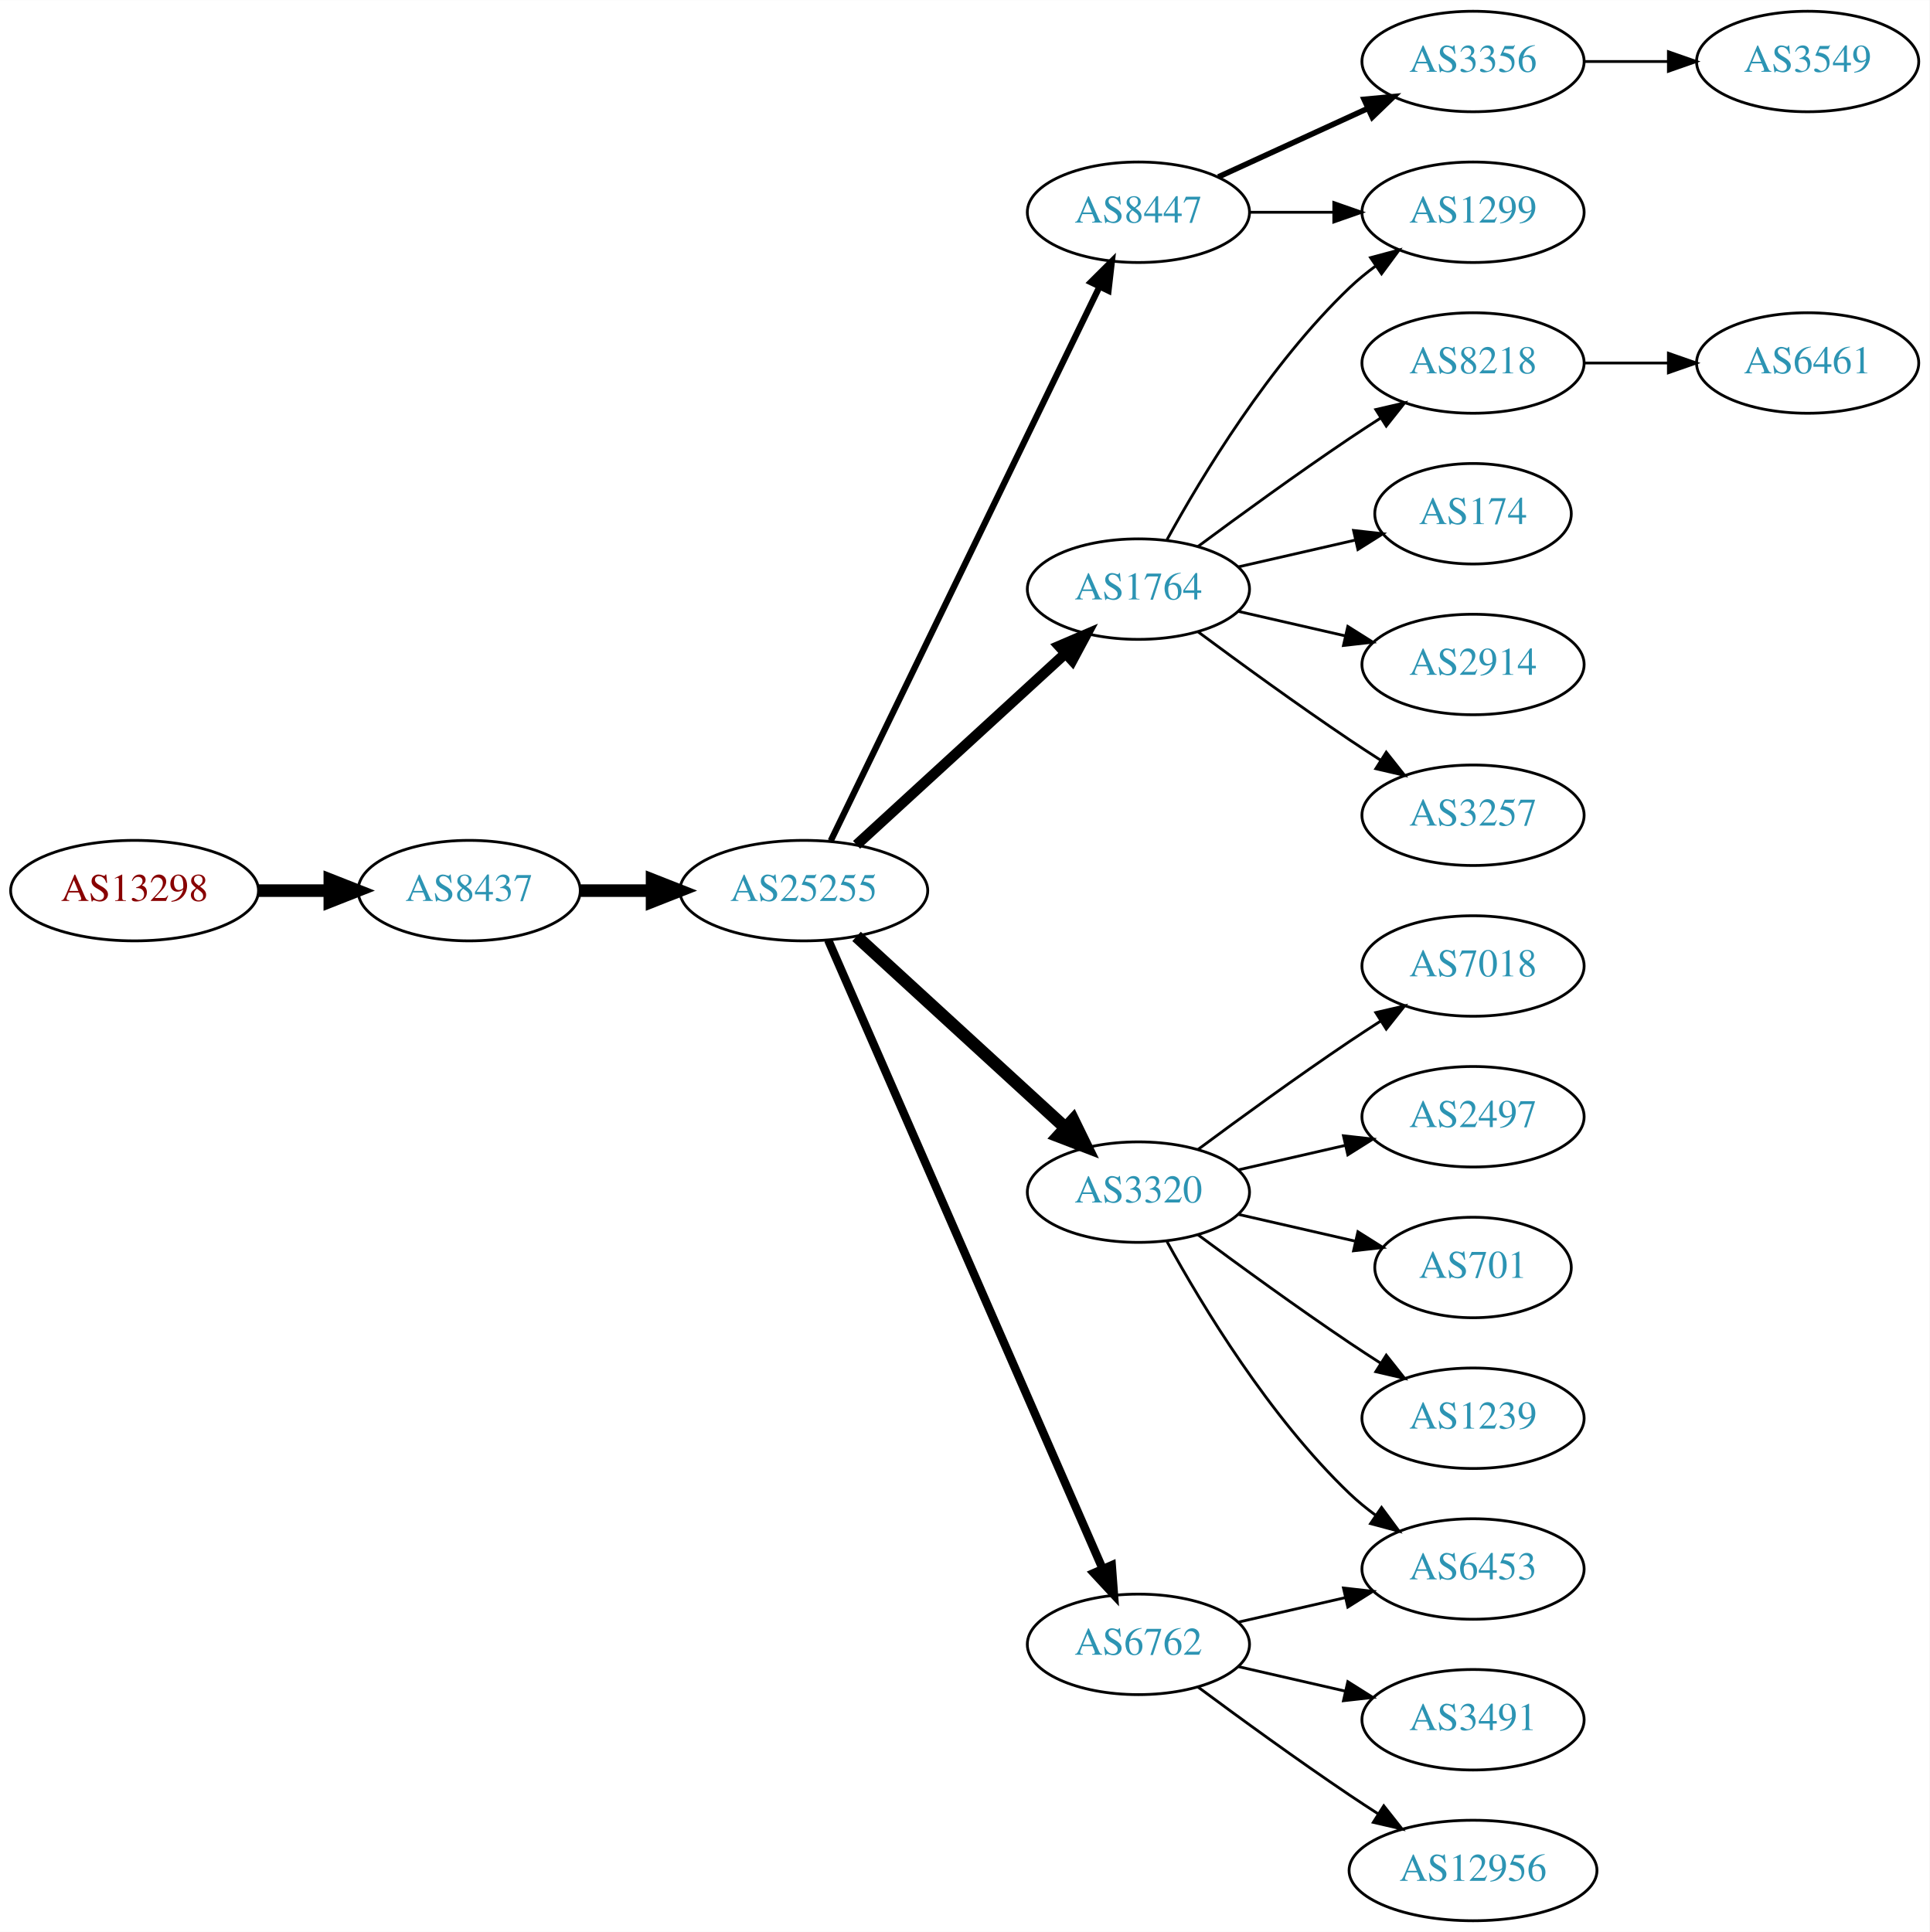
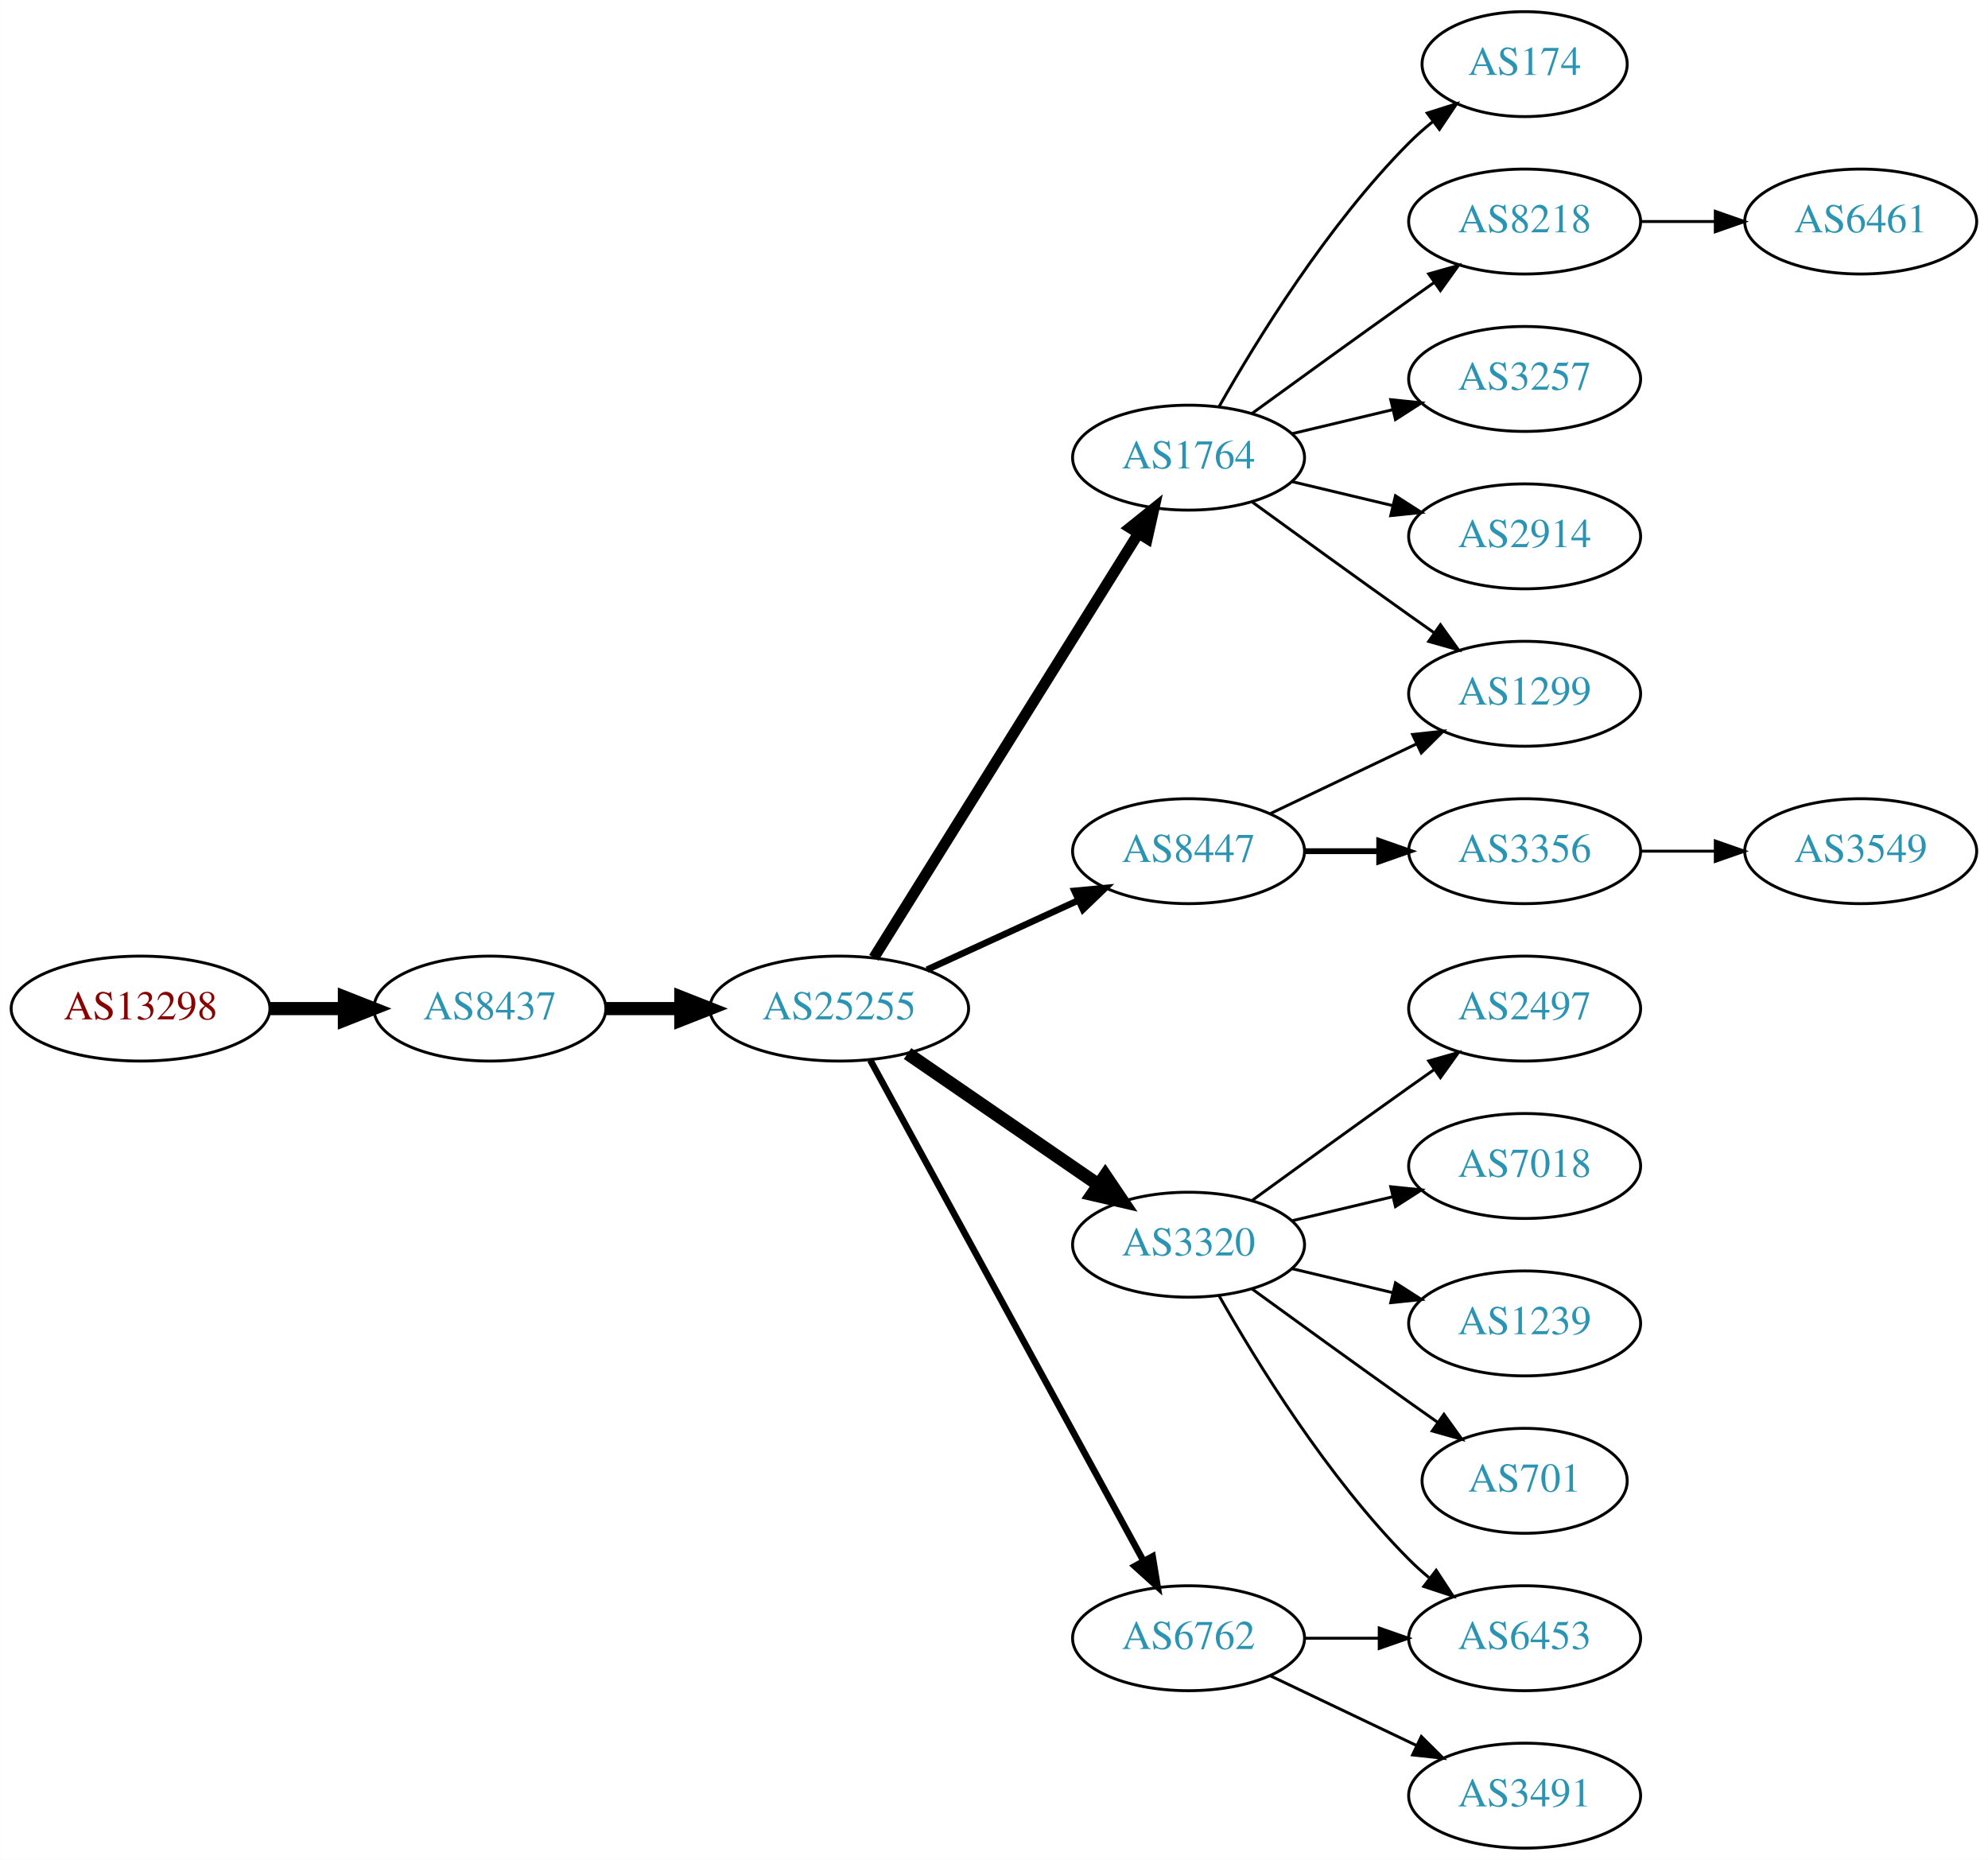
- <svg xmlns="http://www.w3.org/2000/svg" xmlns:xlink="http://www.w3.org/1999/xlink" width="691pt" height="692pt" viewBox="0.00 0.00 691.06 692.00">
-   <g id="graph0" class="graph" transform="scale(1 1) rotate(0) translate(4 688)">
-     <polygon fill="white" stroke="none" points="-4,4 -4,-688 687.055,-688 687.055,4 -4,4" />
+ <svg xmlns="http://www.w3.org/2000/svg" xmlns:xlink="http://www.w3.org/1999/xlink" width="682pt" height="638pt" viewBox="0.00 0.00 681.96 638.00">
+   <g id="graph0" class="graph" transform="scale(1 1) rotate(0) translate(4 634)">
+     <polygon fill="white" stroke="none" points="-4,4 -4,-634 677.956,-634 677.956,4 -4,4" />
    <g id="node1" class="node">
      <g id="a_node1">
        <a xlink:href="/asn/13298" xlink:title="AS13298 ~ SOS-Kinderdorf International [AT]">
-           <ellipse fill="#ffffff" stroke="black" cx="44.196" cy="-369" rx="44.393" ry="18" />
-           <text text-anchor="middle" x="44.196" y="-365.3" font-family="Times,serif" font-size="14.00" fill="#880000">AS13298</text>
+           <ellipse fill="#ffffff" stroke="black" cx="44.196" cy="-288" rx="44.393" ry="18" />
+           <text text-anchor="middle" x="44.196" y="-284.3" font-family="Times,serif" font-size="14.00" fill="#880000">AS13298</text>
        </a>
      </g>
    </g>
    <g id="node2" class="node">
      <g id="a_node2">
        <a xlink:href="/asn/8437" xlink:title="AS8437 ~ Hutchison Drei Austria GmbH [AT]">
-           <ellipse fill="#ffffff" stroke="black" cx="164.039" cy="-369" rx="39.794" ry="18" />
-           <text text-anchor="middle" x="164.039" y="-365.3" font-family="Times,serif" font-size="14.00" fill="#2c94b3">AS8437</text>
+           <ellipse fill="#ffffff" stroke="black" cx="164.039" cy="-288" rx="39.794" ry="18" />
+           <text text-anchor="middle" x="164.039" y="-284.3" font-family="Times,serif" font-size="14.00" fill="#2c94b3">AS8437</text>
        </a>
      </g>
    </g>
    <g id="edge1" class="edge">
-       <path fill="none" stroke="black" stroke-width="4.5" d="M88.407,-369C96.72,-369 105.482,-369 113.965,-369" />
-       <polygon fill="black" stroke="black" stroke-width="4.5" points="114.123,-372.938 124.123,-369 114.123,-365.063 114.123,-372.938" />
+       <path fill="none" stroke="black" stroke-width="4.5" d="M88.407,-288C96.72,-288 105.482,-288 113.965,-288" />
+       <polygon fill="black" stroke="black" stroke-width="4.5" points="114.123,-291.938 124.123,-288 114.123,-284.063 114.123,-291.938" />
    </g>
    <g id="node3" class="node">
      <g id="a_node3">
        <a xlink:href="/asn/25255" xlink:title="AS25255 ~ ==&gt; TELE2 AUSTRIA &lt;== [AT]">
-           <ellipse fill="#ffffff" stroke="black" cx="283.881" cy="-369" rx="44.393" ry="18" />
-           <text text-anchor="middle" x="283.881" y="-365.3" font-family="Times,serif" font-size="14.00" fill="#2c94b3">AS25255</text>
+           <ellipse fill="#ffffff" stroke="black" cx="283.881" cy="-288" rx="44.393" ry="18" />
+           <text text-anchor="middle" x="283.881" y="-284.3" font-family="Times,serif" font-size="14.00" fill="#2c94b3">AS25255</text>
        </a>
      </g>
    </g>
    <g id="edge2" class="edge">
-       <path fill="none" stroke="black" stroke-width="4.5" d="M203.951,-369C212.054,-369 220.729,-369 229.255,-369" />
-       <polygon fill="black" stroke="black" stroke-width="4.5" points="229.533,-372.938 239.533,-369 229.533,-365.063 229.533,-372.938" />
+       <path fill="none" stroke="black" stroke-width="4.5" d="M203.951,-288C212.054,-288 220.729,-288 229.255,-288" />
+       <polygon fill="black" stroke="black" stroke-width="4.5" points="229.533,-291.938 239.533,-288 229.533,-284.063 229.533,-291.938" />
    </g>
    <g id="node4" class="node">
      <g id="a_node4">
-         <a xlink:href="/asn/8447" xlink:title="AS8447 ~ A1 Telekom Austria AG [AT]">
-           <ellipse fill="#ffffff" stroke="black" cx="403.724" cy="-612" rx="39.794" ry="18" />
-           <text text-anchor="middle" x="403.724" y="-608.3" font-family="Times,serif" font-size="14.00" fill="#2c94b3">AS8447</text>
-         </a>
-       </g>
-     </g>
-     <g id="edge3" class="edge">
-       <path fill="none" stroke="black" stroke-width="2.25" d="M293.546,-386.868C314.027,-429.101 365.514,-535.272 389.74,-585.227" />
-       <polygon fill="black" stroke="black" stroke-width="2.25" points="386.692,-586.963 394.205,-594.433 392.99,-583.908 386.692,-586.963" />
-     </g>
-     <g id="node5" class="node">
-       <g id="a_node5">
        <a xlink:href="/asn/1764" xlink:title="AS1764 ~ NEXTLAYER-AS [AT]">
          <ellipse fill="#ffffff" stroke="black" cx="403.724" cy="-477" rx="39.794" ry="18" />
          <text text-anchor="middle" x="403.724" y="-473.3" font-family="Times,serif" font-size="14.00" fill="#2c94b3">AS1764</text>
        </a>
      </g>
    </g>
+     <g id="edge3" class="edge">
+       <path fill="none" stroke="black" stroke-width="3.75" d="M295.756,-305.442C316.54,-338.775 362,-411.686 386.429,-450.866" />
+       <polygon fill="black" stroke="black" stroke-width="3.75" points="383.614,-452.966 391.875,-459.6 389.554,-449.263 383.614,-452.966" />
+     </g>
+     <g id="node5" class="node">
+       <g id="a_node5">
+         <a xlink:href="/asn/6762" xlink:title="AS6762 ~ TELECOM ITALIA SPARKLE S.p.A. [IT]">
+           <ellipse fill="#ffffff" stroke="black" cx="403.724" cy="-72" rx="39.794" ry="18" />
+           <text text-anchor="middle" x="403.724" y="-68.3" font-family="Times,serif" font-size="14.00" fill="#2c94b3">AS6762</text>
+         </a>
+       </g>
+     </g>
    <g id="edge4" class="edge">
-       <path fill="none" stroke="black" stroke-width="3.75" d="M302.779,-385.403C322.707,-403.667 355.065,-433.322 377.542,-453.921" />
-       <polygon fill="black" stroke="black" stroke-width="3.75" points="375.307,-456.62 385.044,-460.797 380.036,-451.46 375.307,-456.62" />
+       <path fill="none" stroke="black" stroke-width="2.25" d="M294.525,-270.324C315.206,-232.416 363.919,-143.127 388.298,-98.442" />
+       <polygon fill="black" stroke="black" stroke-width="2.25" points="391.395,-100.072 393.112,-89.618 385.25,-96.72 391.395,-100.072" />
    </g>
    <g id="node6" class="node">
      <g id="a_node6">
        <a xlink:href="/asn/3320" xlink:title="AS3320 ~ DTAG [DE]">
-           <ellipse fill="#ffffff" stroke="black" cx="403.724" cy="-261" rx="39.794" ry="18" />
-           <text text-anchor="middle" x="403.724" y="-257.3" font-family="Times,serif" font-size="14.00" fill="#2c94b3">AS3320</text>
+           <ellipse fill="#ffffff" stroke="black" cx="403.724" cy="-207" rx="39.794" ry="18" />
+           <text text-anchor="middle" x="403.724" y="-203.3" font-family="Times,serif" font-size="14.00" fill="#2c94b3">AS3320</text>
        </a>
      </g>
    </g>
    <g id="edge5" class="edge">
-       <path fill="none" stroke="black" stroke-width="4.5" d="M302.779,-352.597C322.707,-334.333 355.065,-304.678 377.542,-284.079" />
-       <polygon fill="black" stroke="black" stroke-width="4.5" points="380.332,-286.863 385.044,-277.203 375.011,-281.057 380.332,-286.863" />
+       <path fill="none" stroke="black" stroke-width="4.5" d="M307.324,-272.574C325.905,-259.802 352.466,-241.545 372.846,-227.537" />
+       <polygon fill="black" stroke="black" stroke-width="4.5" points="375.149,-230.731 381.16,-221.822 370.689,-224.242 375.149,-230.731" />
    </g>
    <g id="node7" class="node">
      <g id="a_node7">
-         <a xlink:href="/asn/6762" xlink:title="AS6762 ~ TELECOM ITALIA SPARKLE S.p.A. [IT]">
-           <ellipse fill="#ffffff" stroke="black" cx="403.724" cy="-99" rx="39.794" ry="18" />
-           <text text-anchor="middle" x="403.724" y="-95.3" font-family="Times,serif" font-size="14.00" fill="#2c94b3">AS6762</text>
+         <a xlink:href="/asn/8447" xlink:title="AS8447 ~ A1 Telekom Austria AG [AT]">
+           <ellipse fill="#ffffff" stroke="black" cx="403.724" cy="-342" rx="39.794" ry="18" />
+           <text text-anchor="middle" x="403.724" y="-338.3" font-family="Times,serif" font-size="14.00" fill="#2c94b3">AS8447</text>
        </a>
      </g>
    </g>
    <g id="edge6" class="edge">
-       <path fill="none" stroke="black" stroke-width="3" d="M292.613,-351.285C312.714,-305.229 366.723,-181.486 390.826,-126.261" />
-       <polygon fill="black" stroke="black" stroke-width="3" points="394.171,-127.346 394.963,-116.781 387.755,-124.546 394.171,-127.346" />
+       <path fill="none" stroke="black" stroke-width="2.25" d="M314.011,-301.348C329.622,-308.502 349.02,-317.391 365.692,-325.03" />
+       <polygon fill="black" stroke="black" stroke-width="2.25" points="364.595,-328.378 375.144,-329.362 367.511,-322.014 364.595,-328.378" />
    </g>
    <g id="node8" class="node">
      <g id="a_node8">
-         <a xlink:href="/asn/3356" xlink:title="AS3356 ~ Level 3 Parent, LLC [US]">
-           <ellipse fill="#ffffff" stroke="black" cx="523.566" cy="-666" rx="39.794" ry="18" />
-           <text text-anchor="middle" x="523.566" y="-662.3" font-family="Times,serif" font-size="14.00" fill="#2c94b3">AS3356</text>
+         <a xlink:href="/asn/174" xlink:title="AS174 ~ Cogent Communications [US]">
+           <ellipse fill="#ffffff" stroke="black" cx="519.017" cy="-612" rx="35.194" ry="18" />
+           <text text-anchor="middle" x="519.017" y="-608.3" font-family="Times,serif" font-size="14.00" fill="#2c94b3">AS174</text>
        </a>
      </g>
    </g>
    <g id="edge7" class="edge">
-       <path fill="none" stroke="black" stroke-width="2" d="M432.353,-624.661C448.31,-631.973 468.58,-641.261 485.863,-649.181" />
-       <polygon fill="black" stroke="black" stroke-width="2" points="484.562,-652.435 495.111,-653.419 487.478,-646.071 484.562,-652.435" />
+       <path fill="none" stroke="black" d="M414.184,-494.49C426.965,-517.096 451.398,-556.886 479.37,-585 481.871,-587.513 484.631,-589.949 487.492,-592.261" />
+       <polygon fill="black" stroke="black" points="485.591,-595.21 495.689,-598.413 489.793,-589.611 485.591,-595.21" />
    </g>
    <g id="node9" class="node">
      <g id="a_node9">
-         <a xlink:href="/asn/1299" xlink:title="AS1299 ~ Telia Carrier [EU]">
-           <ellipse fill="#ffffff" stroke="black" cx="523.566" cy="-612" rx="39.794" ry="18" />
-           <text text-anchor="middle" x="523.566" y="-608.3" font-family="Times,serif" font-size="14.00" fill="#2c94b3">AS1299</text>
+         <a xlink:href="/asn/8218" xlink:title="AS8218 ~ legacy Neotelecoms [FR]">
+           <ellipse fill="#ffffff" stroke="black" cx="519.017" cy="-558" rx="39.794" ry="18" />
+           <text text-anchor="middle" x="519.017" y="-554.3" font-family="Times,serif" font-size="14.00" fill="#2c94b3">AS8218</text>
        </a>
      </g>
    </g>
    <g id="edge8" class="edge">
-       <path fill="none" stroke="black" d="M443.636,-612C453.19,-612 463.539,-612 473.502,-612" />
-       <polygon fill="black" stroke="black" points="473.695,-615.5 483.695,-612 473.694,-608.5 473.695,-615.5" />
-     </g>
-     <g id="edge13" class="edge">
-       <path fill="none" stroke="black" d="M413.965,-494.713C426.51,-517.561 450.687,-557.611 479.37,-585 482.238,-587.739 485.427,-590.347 488.736,-592.785" />
-       <polygon fill="black" stroke="black" points="486.86,-595.742 497.096,-598.477 490.8,-589.956 486.86,-595.742" />
+       <path fill="none" stroke="black" d="M425.572,-492.222C440.506,-503.091 461.12,-518.025 479.37,-531 482.191,-533.005 485.134,-535.085 488.082,-537.159" />
+       <polygon fill="black" stroke="black" points="486.109,-540.05 496.306,-542.926 490.128,-534.319 486.109,-540.05" />
    </g>
    <g id="node10" class="node">
      <g id="a_node10">
-         <a xlink:href="/asn/8218" xlink:title="AS8218 ~ legacy Neotelecoms [FR]">
-           <ellipse fill="#ffffff" stroke="black" cx="523.566" cy="-558" rx="39.794" ry="18" />
-           <text text-anchor="middle" x="523.566" y="-554.3" font-family="Times,serif" font-size="14.00" fill="#2c94b3">AS8218</text>
+         <a xlink:href="/asn/1299" xlink:title="AS1299 ~ Telia Carrier [EU]">
+           <ellipse fill="#ffffff" stroke="black" cx="519.017" cy="-396" rx="39.794" ry="18" />
+           <text text-anchor="middle" x="519.017" y="-392.3" font-family="Times,serif" font-size="14.00" fill="#2c94b3">AS1299</text>
        </a>
      </g>
    </g>
    <g id="edge9" class="edge">
-       <path fill="none" stroke="black" d="M425.054,-492.277C439.916,-503.304 460.661,-518.407 479.37,-531 482.919,-533.389 486.67,-535.839 490.418,-538.242" />
-       <polygon fill="black" stroke="black" points="488.744,-541.325 499.067,-543.712 492.486,-535.409 488.744,-541.325" />
+       <path fill="none" stroke="black" d="M425.572,-461.778C440.506,-450.909 461.12,-435.975 479.37,-423 482.191,-420.995 485.134,-418.915 488.082,-416.841" />
+       <polygon fill="black" stroke="black" points="490.128,-419.681 496.306,-411.074 486.109,-413.95 490.128,-419.681" />
    </g>
    <g id="node11" class="node">
      <g id="a_node11">
-         <a xlink:href="/asn/174" xlink:title="AS174 ~ Cogent Communications [US]">
-           <ellipse fill="#ffffff" stroke="black" cx="523.566" cy="-504" rx="35.194" ry="18" />
-           <text text-anchor="middle" x="523.566" y="-500.3" font-family="Times,serif" font-size="14.00" fill="#2c94b3">AS174</text>
+         <a xlink:href="/asn/3257" xlink:title="AS3257 ~ GTT [DE]">
+           <ellipse fill="#ffffff" stroke="black" cx="519.017" cy="-504" rx="39.794" ry="18" />
+           <text text-anchor="middle" x="519.017" y="-500.3" font-family="Times,serif" font-size="14.00" fill="#2c94b3">AS3257</text>
        </a>
      </g>
    </g>
    <g id="edge10" class="edge">
-       <path fill="none" stroke="black" d="M439.443,-484.955C452.536,-487.955 467.558,-491.396 481.199,-494.522" />
-       <polygon fill="black" stroke="black" points="480.777,-498.016 491.306,-496.838 482.34,-491.193 480.777,-498.016" />
+       <path fill="none" stroke="black" d="M439.331,-485.248C450.202,-487.838 462.357,-490.735 473.799,-493.462" />
+       <polygon fill="black" stroke="black" points="473.082,-496.889 483.621,-495.803 474.705,-490.08 473.082,-496.889" />
    </g>
    <g id="node12" class="node">
      <g id="a_node12">
        <a xlink:href="/asn/2914" xlink:title="AS2914 ~ NTT America, Inc. [US]">
-           <ellipse fill="#ffffff" stroke="black" cx="523.566" cy="-450" rx="39.794" ry="18" />
-           <text text-anchor="middle" x="523.566" y="-446.3" font-family="Times,serif" font-size="14.00" fill="#2c94b3">AS2914</text>
+           <ellipse fill="#ffffff" stroke="black" cx="519.017" cy="-450" rx="39.794" ry="18" />
+           <text text-anchor="middle" x="519.017" y="-446.3" font-family="Times,serif" font-size="14.00" fill="#2c94b3">AS2914</text>
        </a>
      </g>
    </g>
    <g id="edge11" class="edge">
-       <path fill="none" stroke="black" d="M439.443,-469.045C451.443,-466.296 465.064,-463.175 477.756,-460.267" />
-       <polygon fill="black" stroke="black" points="478.722,-463.636 487.688,-457.991 477.159,-456.813 478.722,-463.636" />
+       <path fill="none" stroke="black" d="M439.331,-468.752C450.202,-466.162 462.357,-463.265 473.799,-460.538" />
+       <polygon fill="black" stroke="black" points="474.705,-463.92 483.621,-458.197 473.082,-457.111 474.705,-463.92" />
+     </g>
+     <g id="node15" class="node">
+       <g id="a_node15">
+         <a xlink:href="/asn/6453" xlink:title="AS6453 ~ TATA COMMUNICATIONS (AMERICA) INC [US]">
+           <ellipse fill="#ffffff" stroke="black" cx="519.017" cy="-72" rx="39.794" ry="18" />
+           <text text-anchor="middle" x="519.017" y="-68.3" font-family="Times,serif" font-size="14.00" fill="#2c94b3">AS6453</text>
+         </a>
+       </g>
+     </g>
+     <g id="edge19" class="edge">
+       <path fill="none" stroke="black" d="M443.396,-72C451.599,-72 460.363,-72 468.895,-72" />
+       <polygon fill="black" stroke="black" points="469.134,-75.5 479.134,-72 469.134,-68.5 469.134,-75.5" />
+     </g>
+     <g id="node19" class="node">
+       <g id="a_node19">
+         <a xlink:href="/asn/3491" xlink:title="AS3491 ~ PCCW Global, Inc. [US]">
+           <ellipse fill="#ffffff" stroke="black" cx="519.017" cy="-18" rx="39.794" ry="18" />
+           <text text-anchor="middle" x="519.017" y="-14.3" font-family="Times,serif" font-size="14.00" fill="#2c94b3">AS3491</text>
+         </a>
+       </g>
+     </g>
+     <g id="edge20" class="edge">
+       <path fill="none" stroke="black" d="M431.86,-59.066C446.854,-51.919 465.675,-42.948 481.898,-35.215" />
+       <polygon fill="black" stroke="black" points="483.581,-38.291 491.102,-30.829 480.569,-31.972 483.581,-38.291" />
    </g>
    <g id="node13" class="node">
      <g id="a_node13">
-         <a xlink:href="/asn/3257" xlink:title="AS3257 ~ GTT [DE]">
-           <ellipse fill="#ffffff" stroke="black" cx="523.566" cy="-396" rx="39.794" ry="18" />
-           <text text-anchor="middle" x="523.566" y="-392.3" font-family="Times,serif" font-size="14.00" fill="#2c94b3">AS3257</text>
+         <a xlink:href="/asn/2497" xlink:title="AS2497 ~ Internet Initiative Japan Inc. [JP]">
+           <ellipse fill="#ffffff" stroke="black" cx="519.017" cy="-288" rx="39.794" ry="18" />
+           <text text-anchor="middle" x="519.017" y="-284.3" font-family="Times,serif" font-size="14.00" fill="#2c94b3">AS2497</text>
        </a>
      </g>
    </g>
    <g id="edge12" class="edge">
-       <path fill="none" stroke="black" d="M425.054,-461.723C439.916,-450.696 460.661,-435.593 479.37,-423 482.919,-420.611 486.67,-418.161 490.418,-415.758" />
-       <polygon fill="black" stroke="black" points="492.486,-418.591 499.067,-410.288 488.744,-412.675 492.486,-418.591" />
-     </g>
-     <g id="node15" class="node">
-       <g id="a_node15">
+       <path fill="none" stroke="black" d="M425.572,-222.222C440.506,-233.091 461.12,-248.025 479.37,-261 482.191,-263.005 485.134,-265.085 488.082,-267.159" />
+       <polygon fill="black" stroke="black" points="486.109,-270.05 496.306,-272.926 490.128,-264.319 486.109,-270.05" />
+     </g>
+     <g id="node14" class="node">
+       <g id="a_node14">
        <a xlink:href="/asn/7018" xlink:title="AS7018 ~ AT&amp;T Services, Inc. [US]">
-           <ellipse fill="#ffffff" stroke="black" cx="523.566" cy="-342" rx="39.794" ry="18" />
-           <text text-anchor="middle" x="523.566" y="-338.3" font-family="Times,serif" font-size="14.00" fill="#2c94b3">AS7018</text>
-         </a>
-       </g>
-     </g>
-     <g id="edge15" class="edge">
-       <path fill="none" stroke="black" d="M425.054,-276.277C439.916,-287.304 460.661,-302.407 479.37,-315 482.919,-317.389 486.67,-319.839 490.418,-322.242" />
-       <polygon fill="black" stroke="black" points="488.744,-325.325 499.067,-327.712 492.486,-319.409 488.744,-325.325" />
+           <ellipse fill="#ffffff" stroke="black" cx="519.017" cy="-234" rx="39.794" ry="18" />
+           <text text-anchor="middle" x="519.017" y="-230.3" font-family="Times,serif" font-size="14.00" fill="#2c94b3">AS7018</text>
+         </a>
+       </g>
+     </g>
+     <g id="edge13" class="edge">
+       <path fill="none" stroke="black" d="M439.331,-215.248C450.202,-217.838 462.357,-220.735 473.799,-223.462" />
+       <polygon fill="black" stroke="black" points="473.082,-226.889 483.621,-225.803 474.705,-220.08 473.082,-226.889" />
+     </g>
+     <g id="edge14" class="edge">
+       <path fill="none" stroke="black" d="M414.184,-189.51C426.965,-166.904 451.398,-127.114 479.37,-99 481.481,-96.879 483.777,-94.812 486.163,-92.829" />
+       <polygon fill="black" stroke="black" points="488.678,-95.31 494.478,-86.444 484.415,-89.758 488.678,-95.31" />
    </g>
    <g id="node16" class="node">
      <g id="a_node16">
-         <a xlink:href="/asn/6453" xlink:title="AS6453 ~ TATA COMMUNICATIONS (AMERICA) INC [US]">
-           <ellipse fill="#ffffff" stroke="black" cx="523.566" cy="-126" rx="39.794" ry="18" />
-           <text text-anchor="middle" x="523.566" y="-122.3" font-family="Times,serif" font-size="14.00" fill="#2c94b3">AS6453</text>
-         </a>
-       </g>
-     </g>
-     <g id="edge16" class="edge">
-       <path fill="none" stroke="black" d="M413.965,-243.287C426.51,-220.439 450.687,-180.389 479.37,-153 482.238,-150.261 485.427,-147.653 488.736,-145.215" />
-       <polygon fill="black" stroke="black" points="490.8,-148.044 497.096,-139.523 486.86,-142.258 490.8,-148.044" />
+         <a xlink:href="/asn/1239" xlink:title="AS1239 ~ Sprint [US]">
+           <ellipse fill="#ffffff" stroke="black" cx="519.017" cy="-180" rx="39.794" ry="18" />
+           <text text-anchor="middle" x="519.017" y="-176.3" font-family="Times,serif" font-size="14.00" fill="#2c94b3">AS1239</text>
+         </a>
+       </g>
+     </g>
+     <g id="edge15" class="edge">
+       <path fill="none" stroke="black" d="M439.331,-198.752C450.202,-196.162 462.357,-193.265 473.799,-190.538" />
+       <polygon fill="black" stroke="black" points="474.705,-193.92 483.621,-188.197 473.082,-187.111 474.705,-193.92" />
    </g>
    <g id="node17" class="node">
      <g id="a_node17">
-         <a xlink:href="/asn/2497" xlink:title="AS2497 ~ Internet Initiative Japan Inc. [JP]">
-           <ellipse fill="#ffffff" stroke="black" cx="523.566" cy="-288" rx="39.794" ry="18" />
-           <text text-anchor="middle" x="523.566" y="-284.3" font-family="Times,serif" font-size="14.00" fill="#2c94b3">AS2497</text>
-         </a>
-       </g>
+         <a xlink:href="/asn/701" xlink:title="AS701 ~ UUNET [US]">
+           <ellipse fill="#ffffff" stroke="black" cx="519.017" cy="-126" rx="35.194" ry="18" />
+           <text text-anchor="middle" x="519.017" y="-122.3" font-family="Times,serif" font-size="14.00" fill="#2c94b3">AS701</text>
+         </a>
+       </g>
+     </g>
+     <g id="edge16" class="edge">
+       <path fill="none" stroke="black" d="M425.572,-191.778C440.506,-180.909 461.12,-165.975 479.37,-153 482.581,-150.718 485.95,-148.339 489.304,-145.982" />
+       <polygon fill="black" stroke="black" points="491.332,-148.834 497.515,-140.23 487.316,-143.101 491.332,-148.834" />
    </g>
    <g id="edge17" class="edge">
-       <path fill="none" stroke="black" d="M439.443,-268.955C451.443,-271.704 465.064,-274.825 477.756,-277.733" />
-       <polygon fill="black" stroke="black" points="477.159,-281.187 487.688,-280.009 478.722,-274.364 477.159,-281.187" />
+       <path fill="none" stroke="black" d="M431.86,-354.934C446.854,-362.081 465.675,-371.052 481.898,-378.785" />
+       <polygon fill="black" stroke="black" points="480.569,-382.028 491.102,-383.171 483.581,-375.709 480.569,-382.028" />
    </g>
    <g id="node18" class="node">
      <g id="a_node18">
-         <a xlink:href="/asn/701" xlink:title="AS701 ~ UUNET [US]">
-           <ellipse fill="#ffffff" stroke="black" cx="523.566" cy="-234" rx="35.194" ry="18" />
-           <text text-anchor="middle" x="523.566" y="-230.3" font-family="Times,serif" font-size="14.00" fill="#2c94b3">AS701</text>
+         <a xlink:href="/asn/3356" xlink:title="AS3356 ~ Level 3 Parent, LLC [US]">
+           <ellipse fill="#ffffff" stroke="black" cx="519.017" cy="-342" rx="39.794" ry="18" />
+           <text text-anchor="middle" x="519.017" y="-338.3" font-family="Times,serif" font-size="14.00" fill="#2c94b3">AS3356</text>
        </a>
      </g>
    </g>
    <g id="edge18" class="edge">
-       <path fill="none" stroke="black" d="M439.443,-253.045C452.536,-250.045 467.558,-246.604 481.199,-243.478" />
-       <polygon fill="black" stroke="black" points="482.34,-246.807 491.306,-241.162 480.777,-239.984 482.34,-246.807" />
-     </g>
-     <g id="node19" class="node">
-       <g id="a_node19">
-         <a xlink:href="/asn/1239" xlink:title="AS1239 ~ Sprint [US]">
-           <ellipse fill="#ffffff" stroke="black" cx="523.566" cy="-180" rx="39.794" ry="18" />
-           <text text-anchor="middle" x="523.566" y="-176.3" font-family="Times,serif" font-size="14.00" fill="#2c94b3">AS1239</text>
-         </a>
-       </g>
-     </g>
-     <g id="edge19" class="edge">
-       <path fill="none" stroke="black" d="M425.054,-245.723C439.916,-234.696 460.661,-219.593 479.37,-207 482.919,-204.611 486.67,-202.161 490.418,-199.758" />
-       <polygon fill="black" stroke="black" points="492.486,-202.591 499.067,-194.288 488.744,-196.675 492.486,-202.591" />
-     </g>
-     <g id="edge20" class="edge">
-       <path fill="none" stroke="black" d="M439.443,-106.955C451.443,-109.704 465.064,-112.825 477.756,-115.733" />
-       <polygon fill="black" stroke="black" points="477.159,-119.187 487.688,-118.009 478.722,-112.364 477.159,-119.187" />
+       <path fill="none" stroke="black" stroke-width="2" d="M443.396,-342C451.599,-342 460.363,-342 468.895,-342" />
+       <polygon fill="black" stroke="black" stroke-width="2" points="469.134,-345.5 479.134,-342 469.134,-338.5 469.134,-345.5" />
    </g>
    <g id="node20" class="node">
      <g id="a_node20">
-         <a xlink:href="/asn/3491" xlink:title="AS3491 ~ PCCW Global, Inc. [US]">
-           <ellipse fill="#ffffff" stroke="black" cx="523.566" cy="-72" rx="39.794" ry="18" />
-           <text text-anchor="middle" x="523.566" y="-68.3" font-family="Times,serif" font-size="14.00" fill="#2c94b3">AS3491</text>
+         <a xlink:href="/asn/6461" xlink:title="AS6461 ~ Zayo Bandwidth [US]">
+           <ellipse fill="#ffffff" stroke="black" cx="634.31" cy="-558" rx="39.794" ry="18" />
+           <text text-anchor="middle" x="634.31" y="-554.3" font-family="Times,serif" font-size="14.00" fill="#2c94b3">AS6461</text>
        </a>
      </g>
    </g>
    <g id="edge21" class="edge">
-       <path fill="none" stroke="black" d="M439.443,-91.045C451.443,-88.296 465.064,-85.175 477.756,-82.267" />
-       <polygon fill="black" stroke="black" points="478.722,-85.636 487.688,-79.991 477.159,-78.813 478.722,-85.636" />
+       <path fill="none" stroke="black" d="M558.689,-558C566.892,-558 575.656,-558 584.188,-558" />
+       <polygon fill="black" stroke="black" points="584.427,-561.5 594.427,-558 584.427,-554.5 584.427,-561.5" />
    </g>
    <g id="node21" class="node">
      <g id="a_node21">
-         <a xlink:href="/asn/12956" xlink:title="AS12956 ~ TELXIUS [ES]">
-           <ellipse fill="#ffffff" stroke="black" cx="523.566" cy="-18" rx="44.393" ry="18" />
-           <text text-anchor="middle" x="523.566" y="-14.3" font-family="Times,serif" font-size="14.00" fill="#2c94b3">AS12956</text>
+         <a xlink:href="/asn/3549" xlink:title="AS3549 ~ Level 3 Parent, LLC [US]">
+           <ellipse fill="#ffffff" stroke="black" cx="634.31" cy="-342" rx="39.794" ry="18" />
+           <text text-anchor="middle" x="634.31" y="-338.3" font-family="Times,serif" font-size="14.00" fill="#2c94b3">AS3549</text>
        </a>
      </g>
    </g>
    <g id="edge22" class="edge">
-       <path fill="none" stroke="black" d="M425.054,-83.723C439.916,-72.696 460.661,-57.593 479.37,-45 482.66,-42.785 486.123,-40.518 489.597,-38.285" />
-       <polygon fill="black" stroke="black" points="491.594,-41.163 498.165,-32.852 487.845,-35.252 491.594,-41.163" />
-     </g>
-     <g id="node22" class="node">
-       <g id="a_node22">
-         <a xlink:href="/asn/3549" xlink:title="AS3549 ~ Level 3 Parent, LLC [US]">
-           <ellipse fill="#ffffff" stroke="black" cx="643.409" cy="-666" rx="39.794" ry="18" />
-           <text text-anchor="middle" x="643.409" y="-662.3" font-family="Times,serif" font-size="14.00" fill="#2c94b3">AS3549</text>
-         </a>
-       </g>
-     </g>
-     <g id="edge23" class="edge">
-       <path fill="none" stroke="black" d="M563.479,-666C573.032,-666 583.382,-666 593.345,-666" />
-       <polygon fill="black" stroke="black" points="593.537,-669.5 603.537,-666 593.537,-662.5 593.537,-669.5" />
-     </g>
-     <g id="node14" class="node">
-       <g id="a_node14">
-         <a xlink:href="/asn/6461" xlink:title="AS6461 ~ Zayo Bandwidth [US]">
-           <ellipse fill="#ffffff" stroke="black" cx="643.409" cy="-558" rx="39.794" ry="18" />
-           <text text-anchor="middle" x="643.409" y="-554.3" font-family="Times,serif" font-size="14.00" fill="#2c94b3">AS6461</text>
-         </a>
-       </g>
-     </g>
-     <g id="edge14" class="edge">
-       <path fill="none" stroke="black" d="M563.479,-558C573.032,-558 583.382,-558 593.345,-558" />
-       <polygon fill="black" stroke="black" points="593.537,-561.5 603.537,-558 593.537,-554.5 593.537,-561.5" />
+       <path fill="none" stroke="black" d="M558.689,-342C566.892,-342 575.656,-342 584.188,-342" />
+       <polygon fill="black" stroke="black" points="584.427,-345.5 594.427,-342 584.427,-338.5 584.427,-345.5" />
    </g>
  </g>
</svg>
